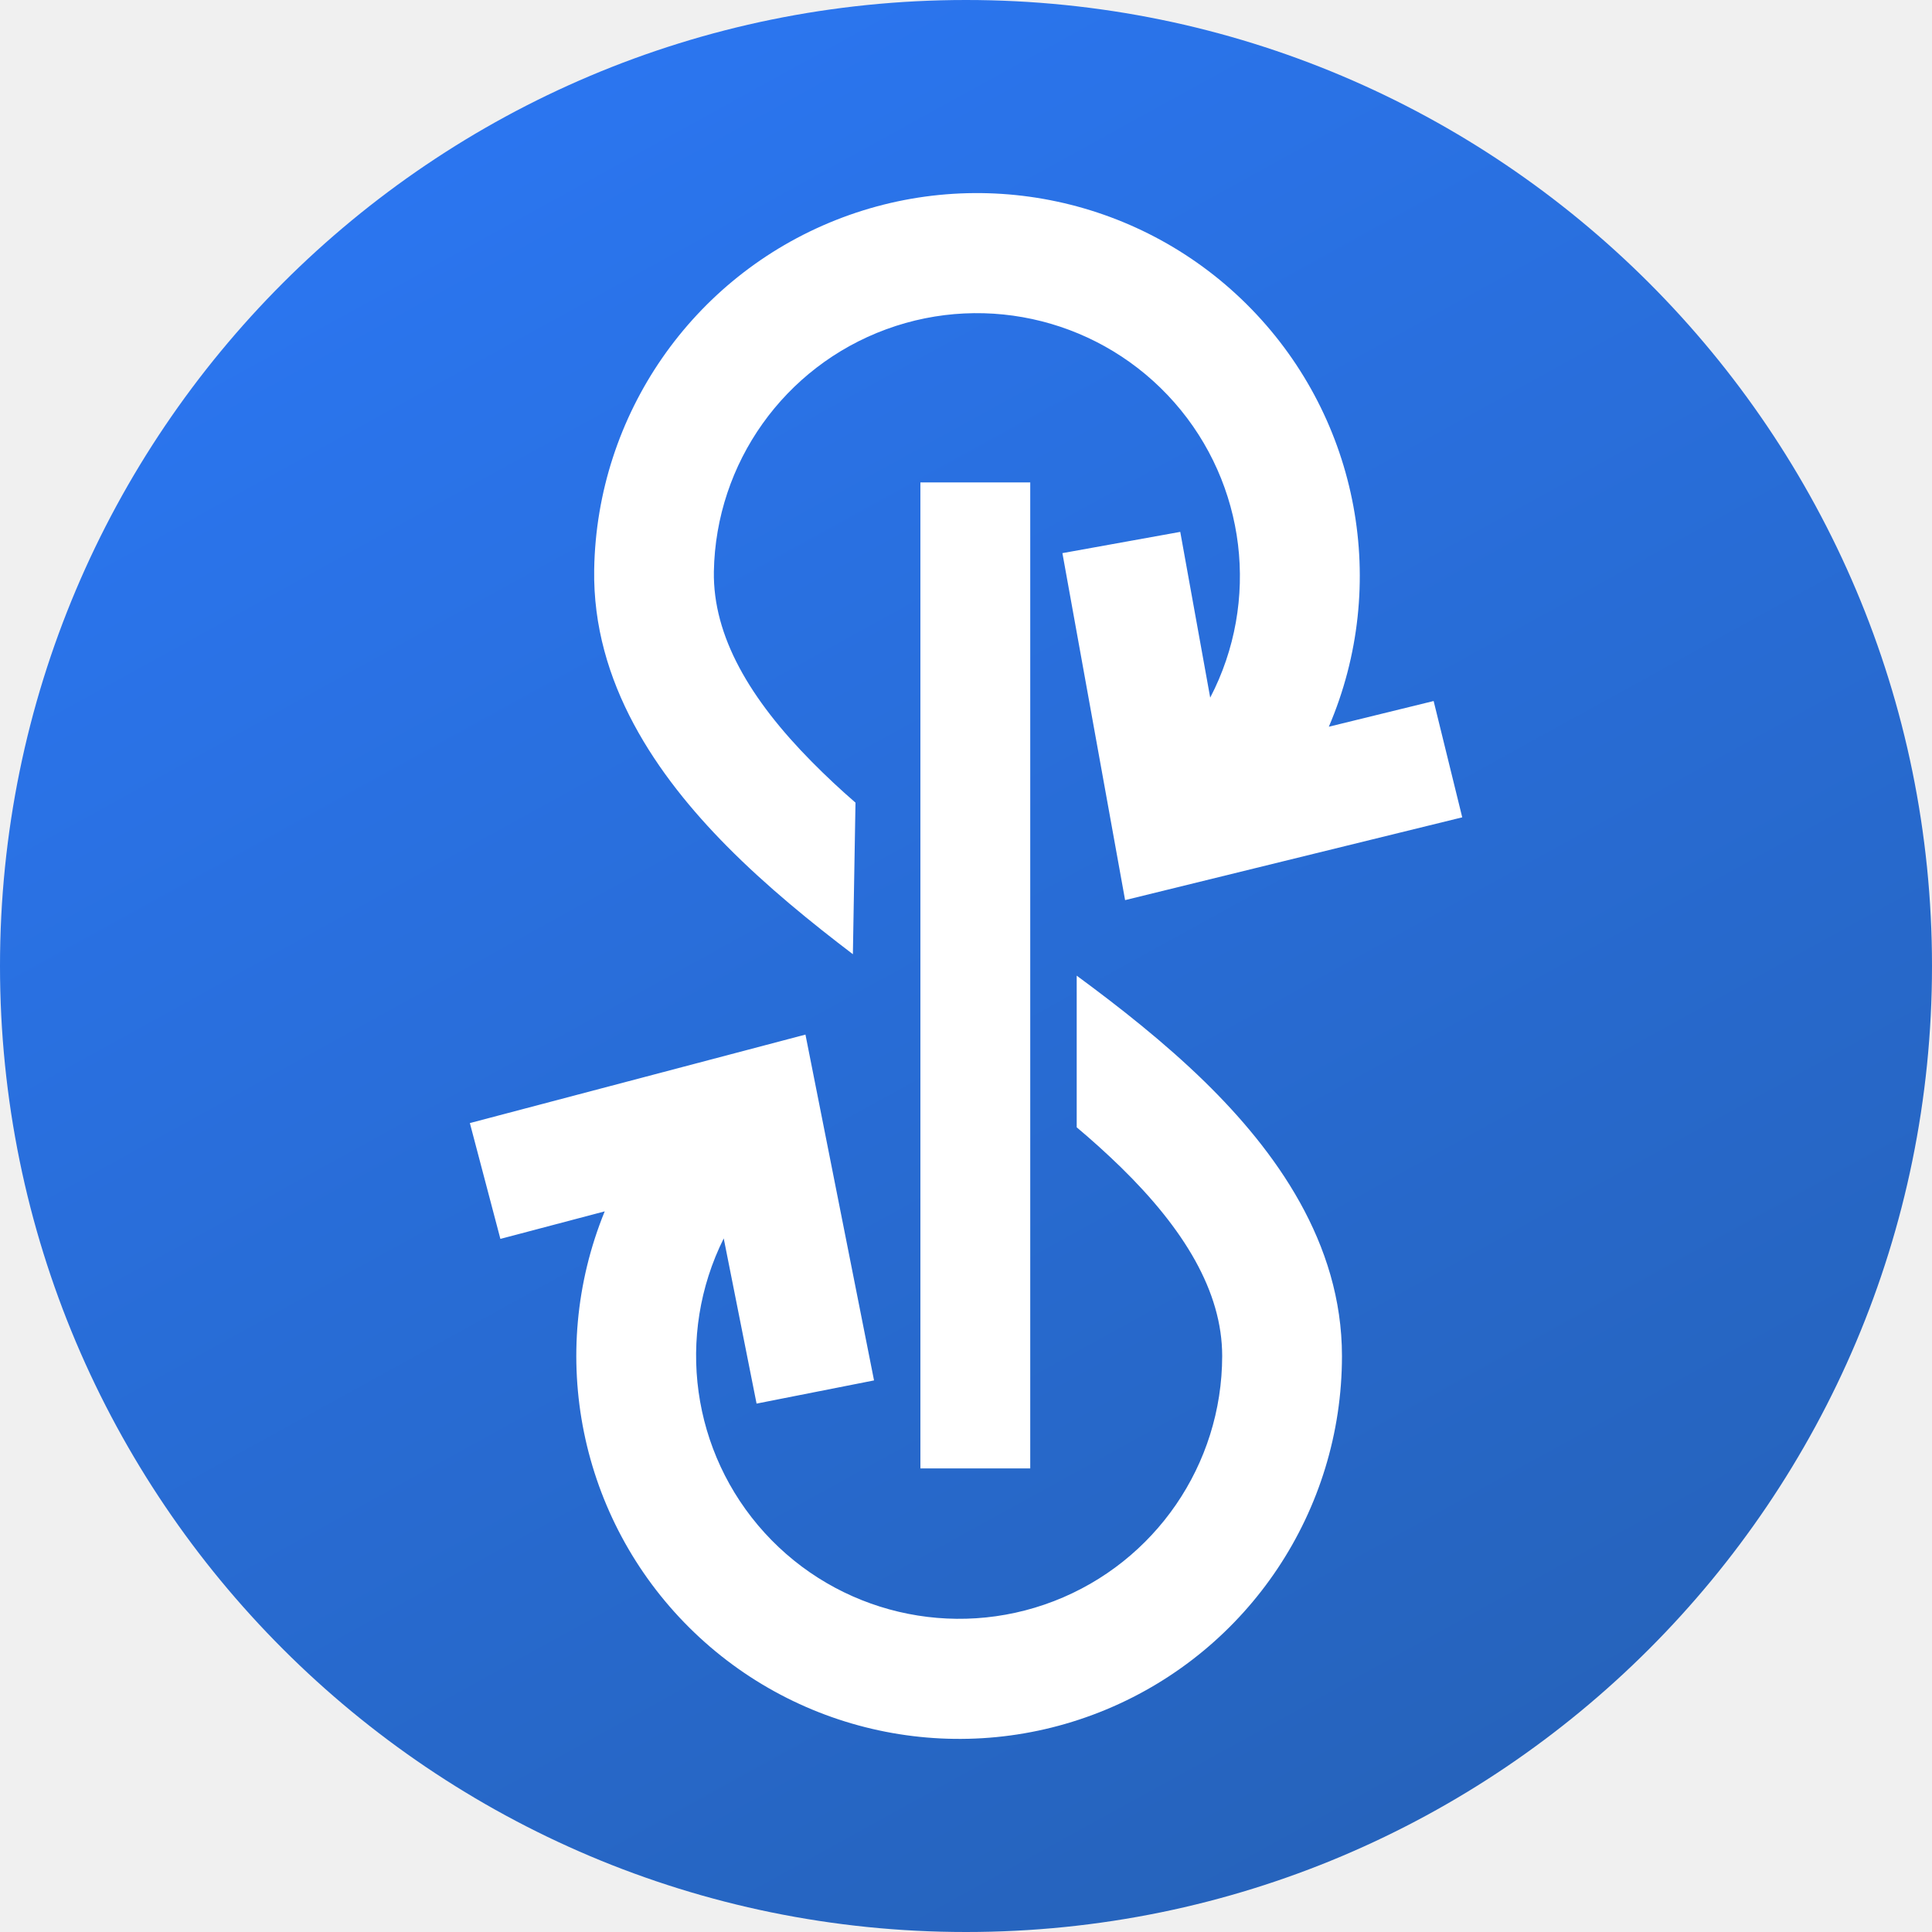
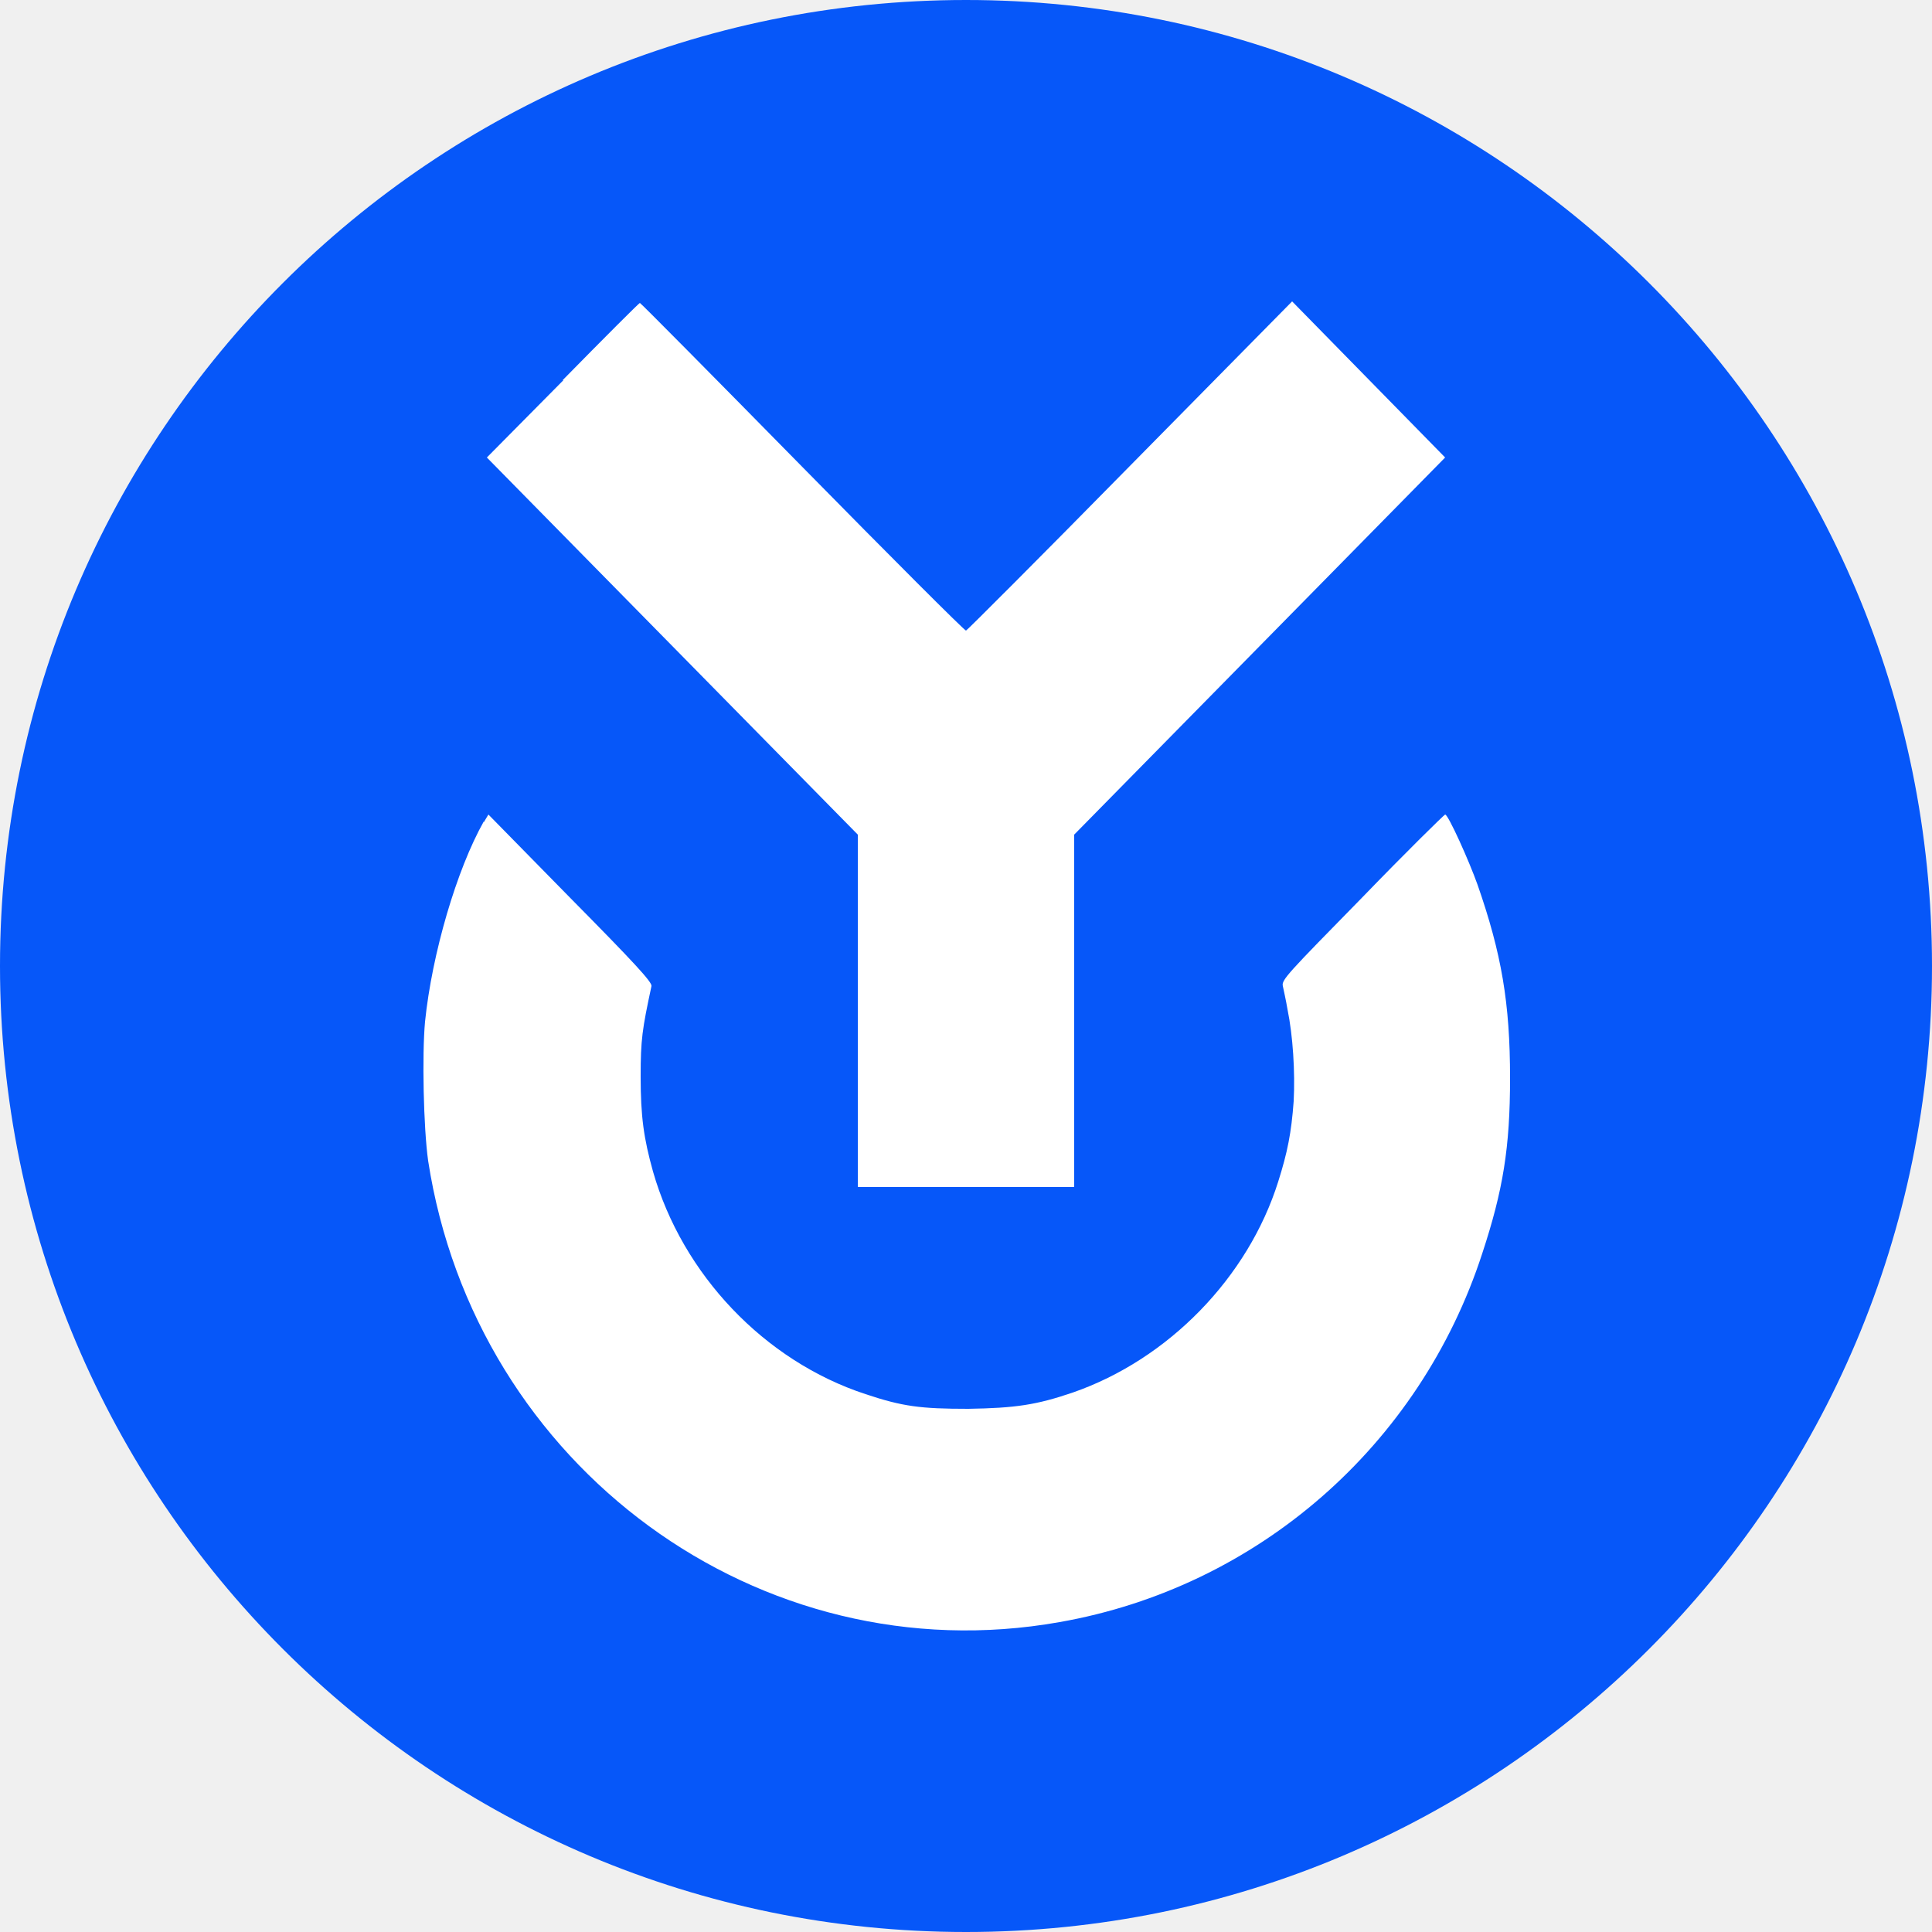
- <svg xmlns="http://www.w3.org/2000/svg" fill="none" viewBox="0 0 20 20">
-   <circle cx="10" cy="10" r="10" fill="url(#logo_yearn-finance_svg__a)" />
-   <path fill="#fff" d="M9.528 4.994h1.137v10.207H9.528z" />
-   <path fill="#fff" d="M11.146 10.1v1.57q.236.198.458.414c.65.636 1.048 1.283 1.048 1.954a2.723 2.723 0 1 1-5.16-1.218l.34 1.71 1.216-.24-.71-3.58-3.474.916.316 1.199 1.08-.285a3.963 3.963 0 1 0 7.632 1.498c0-1.176-.691-2.126-1.421-2.84-.42-.41-.894-.781-1.325-1.098m-2.317-.221.027-1.57a8 8 0 0 1-.451-.422c-.64-.647-1.026-1.3-1.015-1.971a2.723 2.723 0 1 1 5.138 1.306l-.31-1.716-1.22.22.649 3.592 3.49-.857-.296-1.204-1.085.266a3.963 3.963 0 1 0-7.605-1.629c-.02 1.176.654 2.138 1.372 2.864.413.418.88.796 1.306 1.12" />
-   <defs>
-     <linearGradient id="logo_yearn-finance_svg__a" x1="6.12" x2="17.138" y1="0" y2="20" gradientUnits="userSpaceOnUse">
-       <stop stop-color="#2b76f1" />
-       <stop offset="1" stop-color="#2561b6" />
-     </linearGradient>
-   </defs>
+ <svg xmlns="http://www.w3.org/2000/svg" viewBox="0 0 2500 2500">
+   <circle cx="1250" cy="1250" r="1250" fill="#0657f9" />
+   <path fill="#fff" fill-rule="evenodd" d="m729 492-99 100 240 244 240 244v456h280v-456l240-244 240-244-99-101-99-101-210 213c-115 117-211 213-212 213-2 0-97-95-212-212S829 392 828 392s-46 45-100 100zm-103 571c-35 62-67 171-76 259-4 43-2 137 4 180 61 396 429 666 817 597 256-45 466-228 547-477 27-82 36-137 36-227 0-97-11-161-42-250-11-31-38-91-42-91-1 0-50 48-107 107-97 99-105 107-103 115 1 5 4 18 6 30 7 34 10 81 8 119-3 41-8 66-20 104-39 124-142 230-266 273-47 16-74 20-135 21-62 0-85-3-133-19-131-43-237-155-275-288-12-43-16-71-16-123 0-48 2-61 14-117 1-5-22-30-105-114l-106-108-6 10z" clip-rule="evenodd" />
</svg>
